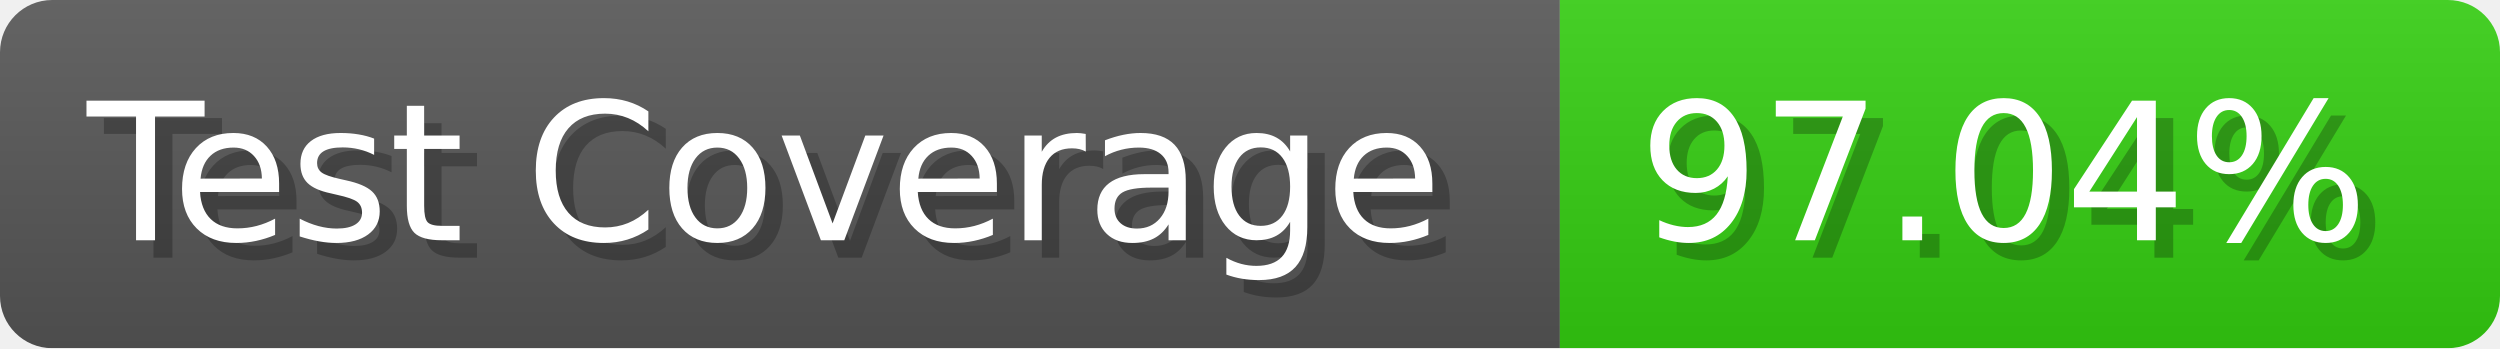
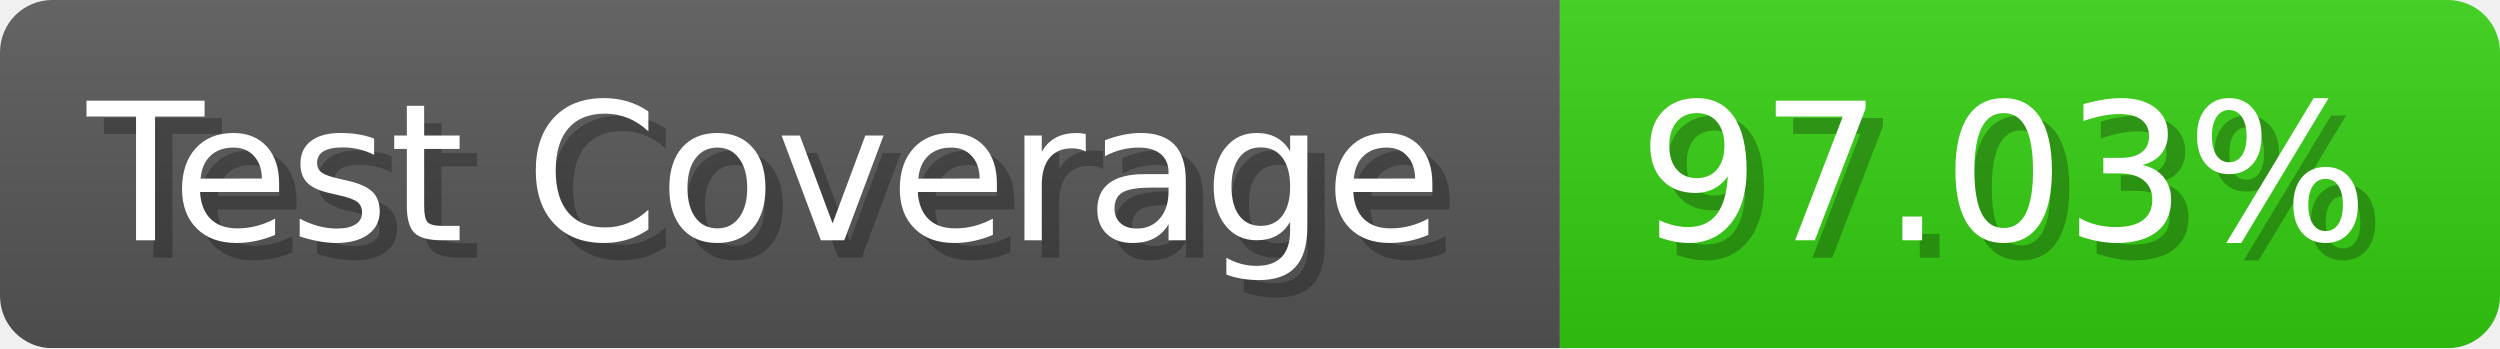
- <svg xmlns="http://www.w3.org/2000/svg" width="143.6" height="20" viewBox="0 0 1436 200" role="img" aria-label="Test Coverage: 97.04%">
+ <svg xmlns="http://www.w3.org/2000/svg" width="143.6" height="20" viewBox="0 0 1436 200" role="img" aria-label="Test Coverage: 97.03%">
  <linearGradient id="a" x2="0" y2="100%">
    <stop offset="0" stop-opacity=".1" stop-color="#EEE" />
    <stop offset="1" stop-opacity=".1" />
  </linearGradient>
  <mask id="m">
    <rect width="1436" height="200" rx="30" fill="#FFF" />
  </mask>
  <g mask="url(#m)">
    <rect width="896" height="200" fill="#555" />
    <rect width="540" height="200" fill="#3C1" x="896" />
    <rect width="1436" height="200" fill="url(#a)" />
  </g>
  <g aria-hidden="true" fill="#fff" text-anchor="start" font-family="Verdana,DejaVu Sans,sans-serif" font-size="110">
    <text x="60" y="148" textLength="796" fill="#000" opacity="0.25">Test Coverage</text>
    <text x="50" y="138" textLength="796">Test Coverage</text>
-     <text x="951" y="148" textLength="440" fill="#000" opacity="0.25">97.04%</text>
-     <text x="941" y="138" textLength="440">97.04%</text>
+     <text x="951" y="148" textLength="440" fill="#000" opacity="0.25">97.03%</text>
+     <text x="941" y="138" textLength="440">97.03%</text>
  </g>
</svg>
